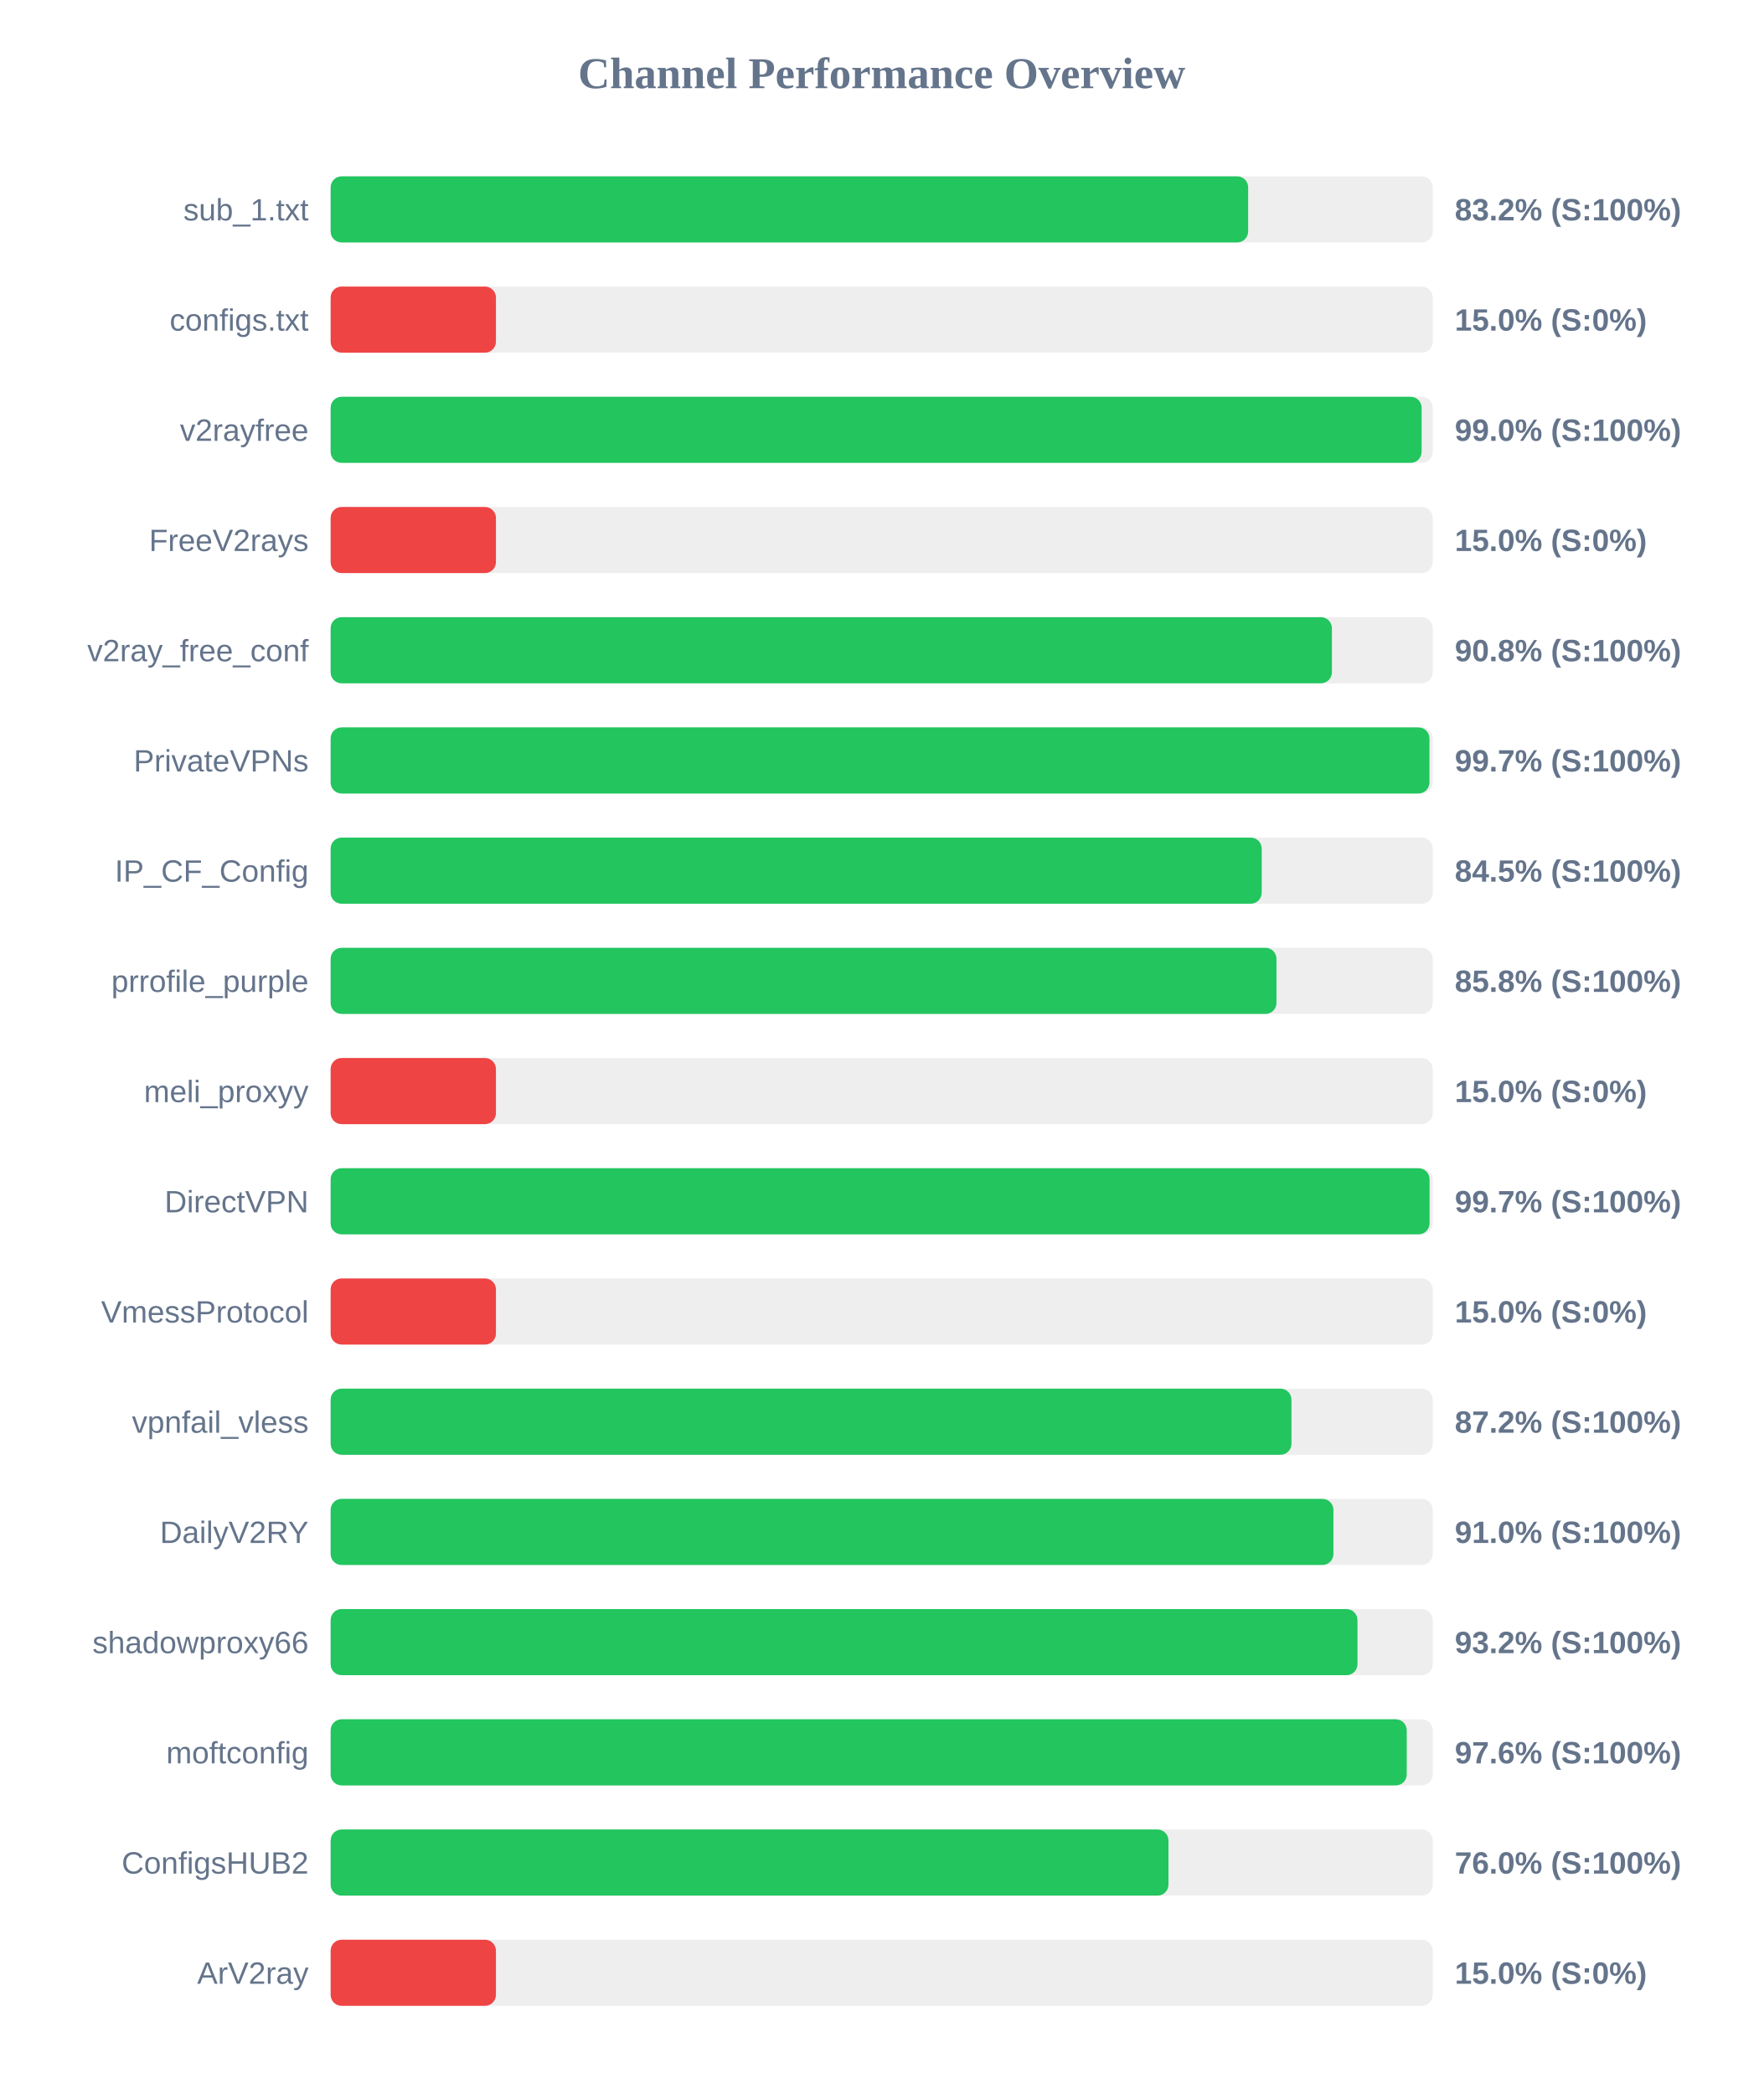
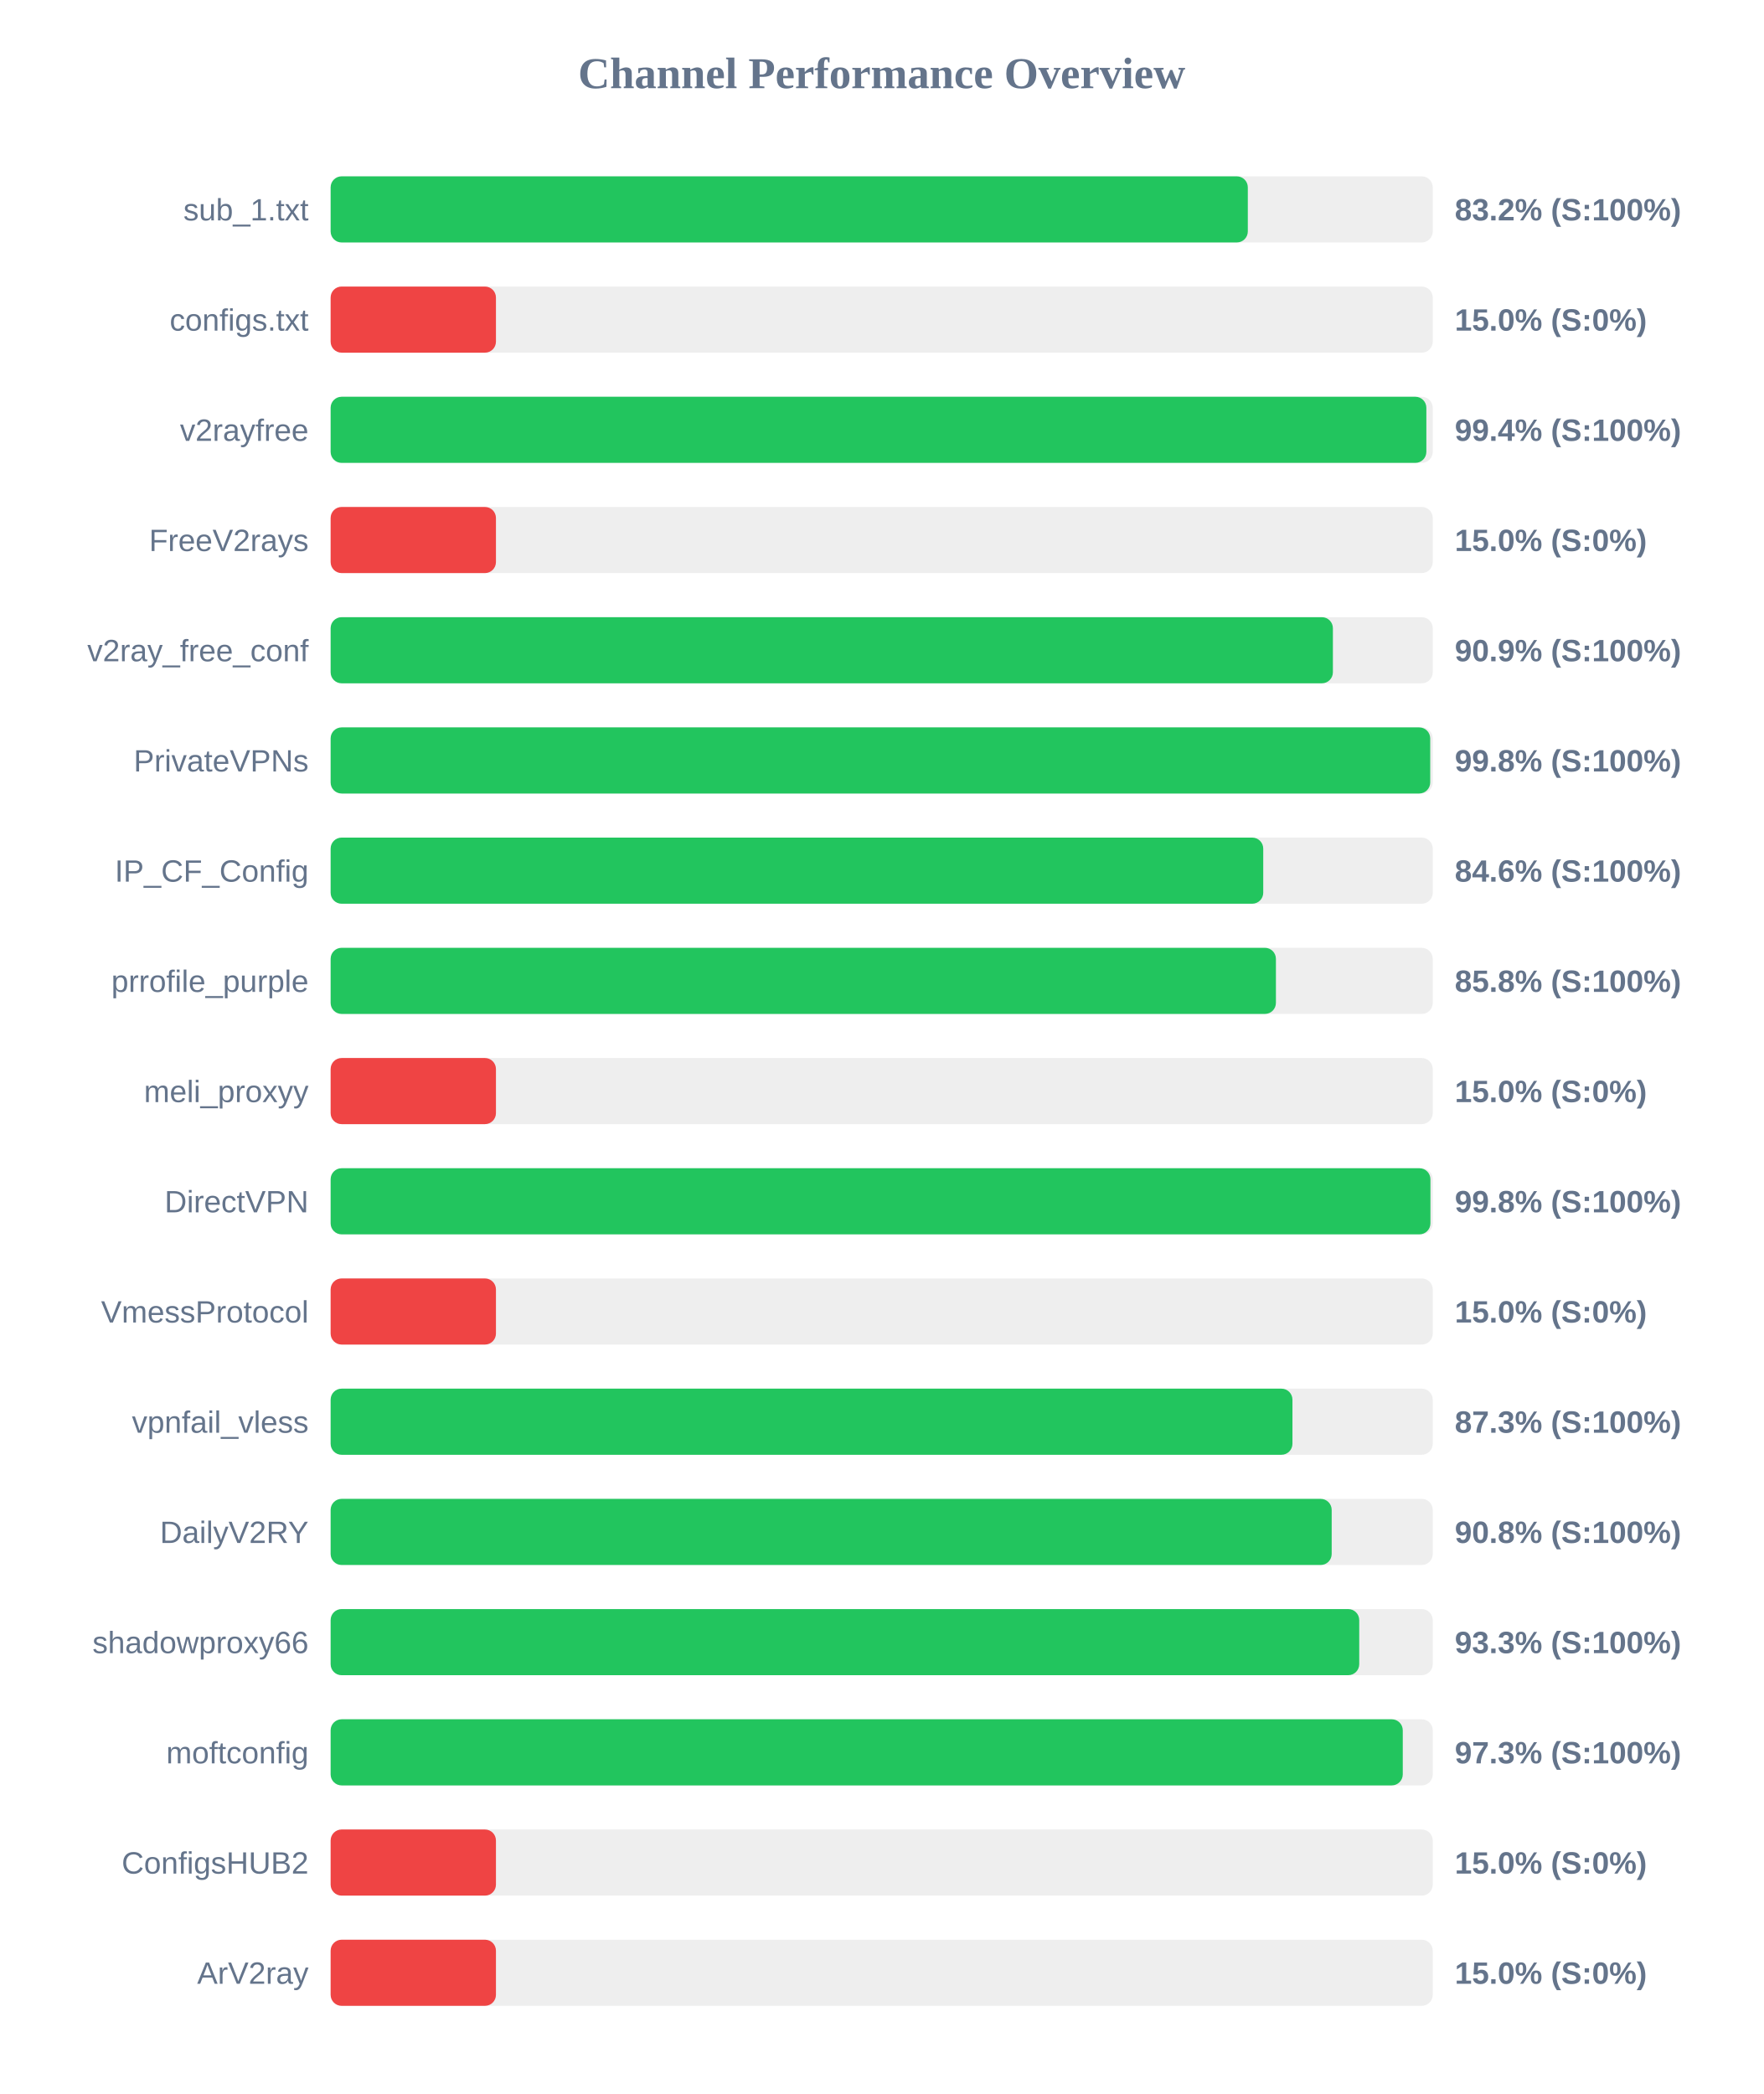
<svg xmlns="http://www.w3.org/2000/svg" width="800" height="950" version="1.1">
  <style>
        .row { font: 14px Arial; fill: #64748b; }
        .score { font: bold 14px Arial; fill: #64748b; }
    </style>
  <text x="400" y="40" text-anchor="middle" font-size="20px" font-weight="bold" fill="#64748b">Channel Performance Overview</text>
  <rect x="150" y="80" width="500" height="30" fill="#eee" rx="5" />
-   <rect x="150" y="80" width="416.25" height="30" fill="#22c55e" rx="5" />
+   <rect x="150" y="80" width="416.1" height="30" fill="#22c55e" rx="5" />
  <text x="140" y="100" text-anchor="end" class="row">sub_1.txt</text>
  <text x="660" y="100" text-anchor="start" class="score">83.2% (S:100%)</text>
  <rect x="150" y="130" width="500" height="30" fill="#eee" rx="5" />
  <rect x="150" y="130" width="75.0" height="30" fill="#ef4444" rx="5" />
  <text x="140" y="150" text-anchor="end" class="row">configs.txt</text>
  <text x="660" y="150" text-anchor="start" class="score">15.0% (S:0%)</text>
  <rect x="150" y="180" width="500" height="30" fill="#eee" rx="5" />
-   <rect x="150" y="180" width="494.95" height="30" fill="#22c55e" rx="5" />
+   <rect x="150" y="180" width="497.1" height="30" fill="#22c55e" rx="5" />
  <text x="140" y="200" text-anchor="end" class="row">v2rayfree</text>
-   <text x="660" y="200" text-anchor="start" class="score">99.0% (S:100%)</text>
+   <text x="660" y="200" text-anchor="start" class="score">99.4% (S:100%)</text>
  <rect x="150" y="230" width="500" height="30" fill="#eee" rx="5" />
  <rect x="150" y="230" width="75.0" height="30" fill="#ef4444" rx="5" />
  <text x="140" y="250" text-anchor="end" class="row">FreeV2rays</text>
  <text x="660" y="250" text-anchor="start" class="score">15.0% (S:0%)</text>
  <rect x="150" y="280" width="500" height="30" fill="#eee" rx="5" />
-   <rect x="150" y="280" width="454.25" height="30" fill="#22c55e" rx="5" />
+   <rect x="150" y="280" width="454.7" height="30" fill="#22c55e" rx="5" />
  <text x="140" y="300" text-anchor="end" class="row">v2ray_free_conf</text>
-   <text x="660" y="300" text-anchor="start" class="score">90.8% (S:100%)</text>
+   <text x="660" y="300" text-anchor="start" class="score">90.9% (S:100%)</text>
  <rect x="150" y="330" width="500" height="30" fill="#eee" rx="5" />
-   <rect x="150" y="330" width="498.5" height="30" fill="#22c55e" rx="5" />
+   <rect x="150" y="330" width="498.85" height="30" fill="#22c55e" rx="5" />
  <text x="140" y="350" text-anchor="end" class="row">PrivateVPNs</text>
-   <text x="660" y="350" text-anchor="start" class="score">99.7% (S:100%)</text>
+   <text x="660" y="350" text-anchor="start" class="score">99.8% (S:100%)</text>
  <rect x="150" y="380" width="500" height="30" fill="#eee" rx="5" />
-   <rect x="150" y="380" width="422.4" height="30" fill="#22c55e" rx="5" />
+   <rect x="150" y="380" width="423.1" height="30" fill="#22c55e" rx="5" />
  <text x="140" y="400" text-anchor="end" class="row">IP_CF_Config</text>
-   <text x="660" y="400" text-anchor="start" class="score">84.5% (S:100%)</text>
+   <text x="660" y="400" text-anchor="start" class="score">84.6% (S:100%)</text>
  <rect x="150" y="430" width="500" height="30" fill="#eee" rx="5" />
-   <rect x="150" y="430" width="429.1" height="30" fill="#22c55e" rx="5" />
+   <rect x="150" y="430" width="428.85" height="30" fill="#22c55e" rx="5" />
  <text x="140" y="450" text-anchor="end" class="row">prrofile_purple</text>
  <text x="660" y="450" text-anchor="start" class="score">85.8% (S:100%)</text>
  <rect x="150" y="480" width="500" height="30" fill="#eee" rx="5" />
  <rect x="150" y="480" width="75.0" height="30" fill="#ef4444" rx="5" />
  <text x="140" y="500" text-anchor="end" class="row">meli_proxyy</text>
  <text x="660" y="500" text-anchor="start" class="score">15.0% (S:0%)</text>
  <rect x="150" y="530" width="500" height="30" fill="#eee" rx="5" />
-   <rect x="150" y="530" width="498.55" height="30" fill="#22c55e" rx="5" />
+   <rect x="150" y="530" width="498.95" height="30" fill="#22c55e" rx="5" />
  <text x="140" y="550" text-anchor="end" class="row">DirectVPN</text>
-   <text x="660" y="550" text-anchor="start" class="score">99.7% (S:100%)</text>
+   <text x="660" y="550" text-anchor="start" class="score">99.8% (S:100%)</text>
  <rect x="150" y="580" width="500" height="30" fill="#eee" rx="5" />
  <rect x="150" y="580" width="75.0" height="30" fill="#ef4444" rx="5" />
  <text x="140" y="600" text-anchor="end" class="row">VmessProtocol</text>
  <text x="660" y="600" text-anchor="start" class="score">15.0% (S:0%)</text>
  <rect x="150" y="630" width="500" height="30" fill="#eee" rx="5" />
-   <rect x="150" y="630" width="435.9" height="30" fill="#22c55e" rx="5" />
+   <rect x="150" y="630" width="436.35" height="30" fill="#22c55e" rx="5" />
  <text x="140" y="650" text-anchor="end" class="row">vpnfail_vless</text>
-   <text x="660" y="650" text-anchor="start" class="score">87.2% (S:100%)</text>
+   <text x="660" y="650" text-anchor="start" class="score">87.3% (S:100%)</text>
  <rect x="150" y="680" width="500" height="30" fill="#eee" rx="5" />
-   <rect x="150" y="680" width="454.95" height="30" fill="#22c55e" rx="5" />
+   <rect x="150" y="680" width="454.15" height="30" fill="#22c55e" rx="5" />
  <text x="140" y="700" text-anchor="end" class="row">DailyV2RY</text>
-   <text x="660" y="700" text-anchor="start" class="score">91.0% (S:100%)</text>
+   <text x="660" y="700" text-anchor="start" class="score">90.8% (S:100%)</text>
  <rect x="150" y="730" width="500" height="30" fill="#eee" rx="5" />
-   <rect x="150" y="730" width="465.85" height="30" fill="#22c55e" rx="5" />
+   <rect x="150" y="730" width="466.65" height="30" fill="#22c55e" rx="5" />
  <text x="140" y="750" text-anchor="end" class="row">shadowproxy66</text>
-   <text x="660" y="750" text-anchor="start" class="score">93.2% (S:100%)</text>
+   <text x="660" y="750" text-anchor="start" class="score">93.3% (S:100%)</text>
  <rect x="150" y="780" width="500" height="30" fill="#eee" rx="5" />
-   <rect x="150" y="780" width="488.2" height="30" fill="#22c55e" rx="5" />
+   <rect x="150" y="780" width="486.4" height="30" fill="#22c55e" rx="5" />
  <text x="140" y="800" text-anchor="end" class="row">moftconfig</text>
-   <text x="660" y="800" text-anchor="start" class="score">97.6% (S:100%)</text>
+   <text x="660" y="800" text-anchor="start" class="score">97.3% (S:100%)</text>
  <rect x="150" y="830" width="500" height="30" fill="#eee" rx="5" />
-   <rect x="150" y="830" width="380.1" height="30" fill="#22c55e" rx="5" />
+   <rect x="150" y="830" width="75.0" height="30" fill="#ef4444" rx="5" />
  <text x="140" y="850" text-anchor="end" class="row">ConfigsHUB2</text>
-   <text x="660" y="850" text-anchor="start" class="score">76.0% (S:100%)</text>
+   <text x="660" y="850" text-anchor="start" class="score">15.0% (S:0%)</text>
  <rect x="150" y="880" width="500" height="30" fill="#eee" rx="5" />
  <rect x="150" y="880" width="75.0" height="30" fill="#ef4444" rx="5" />
  <text x="140" y="900" text-anchor="end" class="row">ArV2ray</text>
  <text x="660" y="900" text-anchor="start" class="score">15.0% (S:0%)</text>
</svg>
